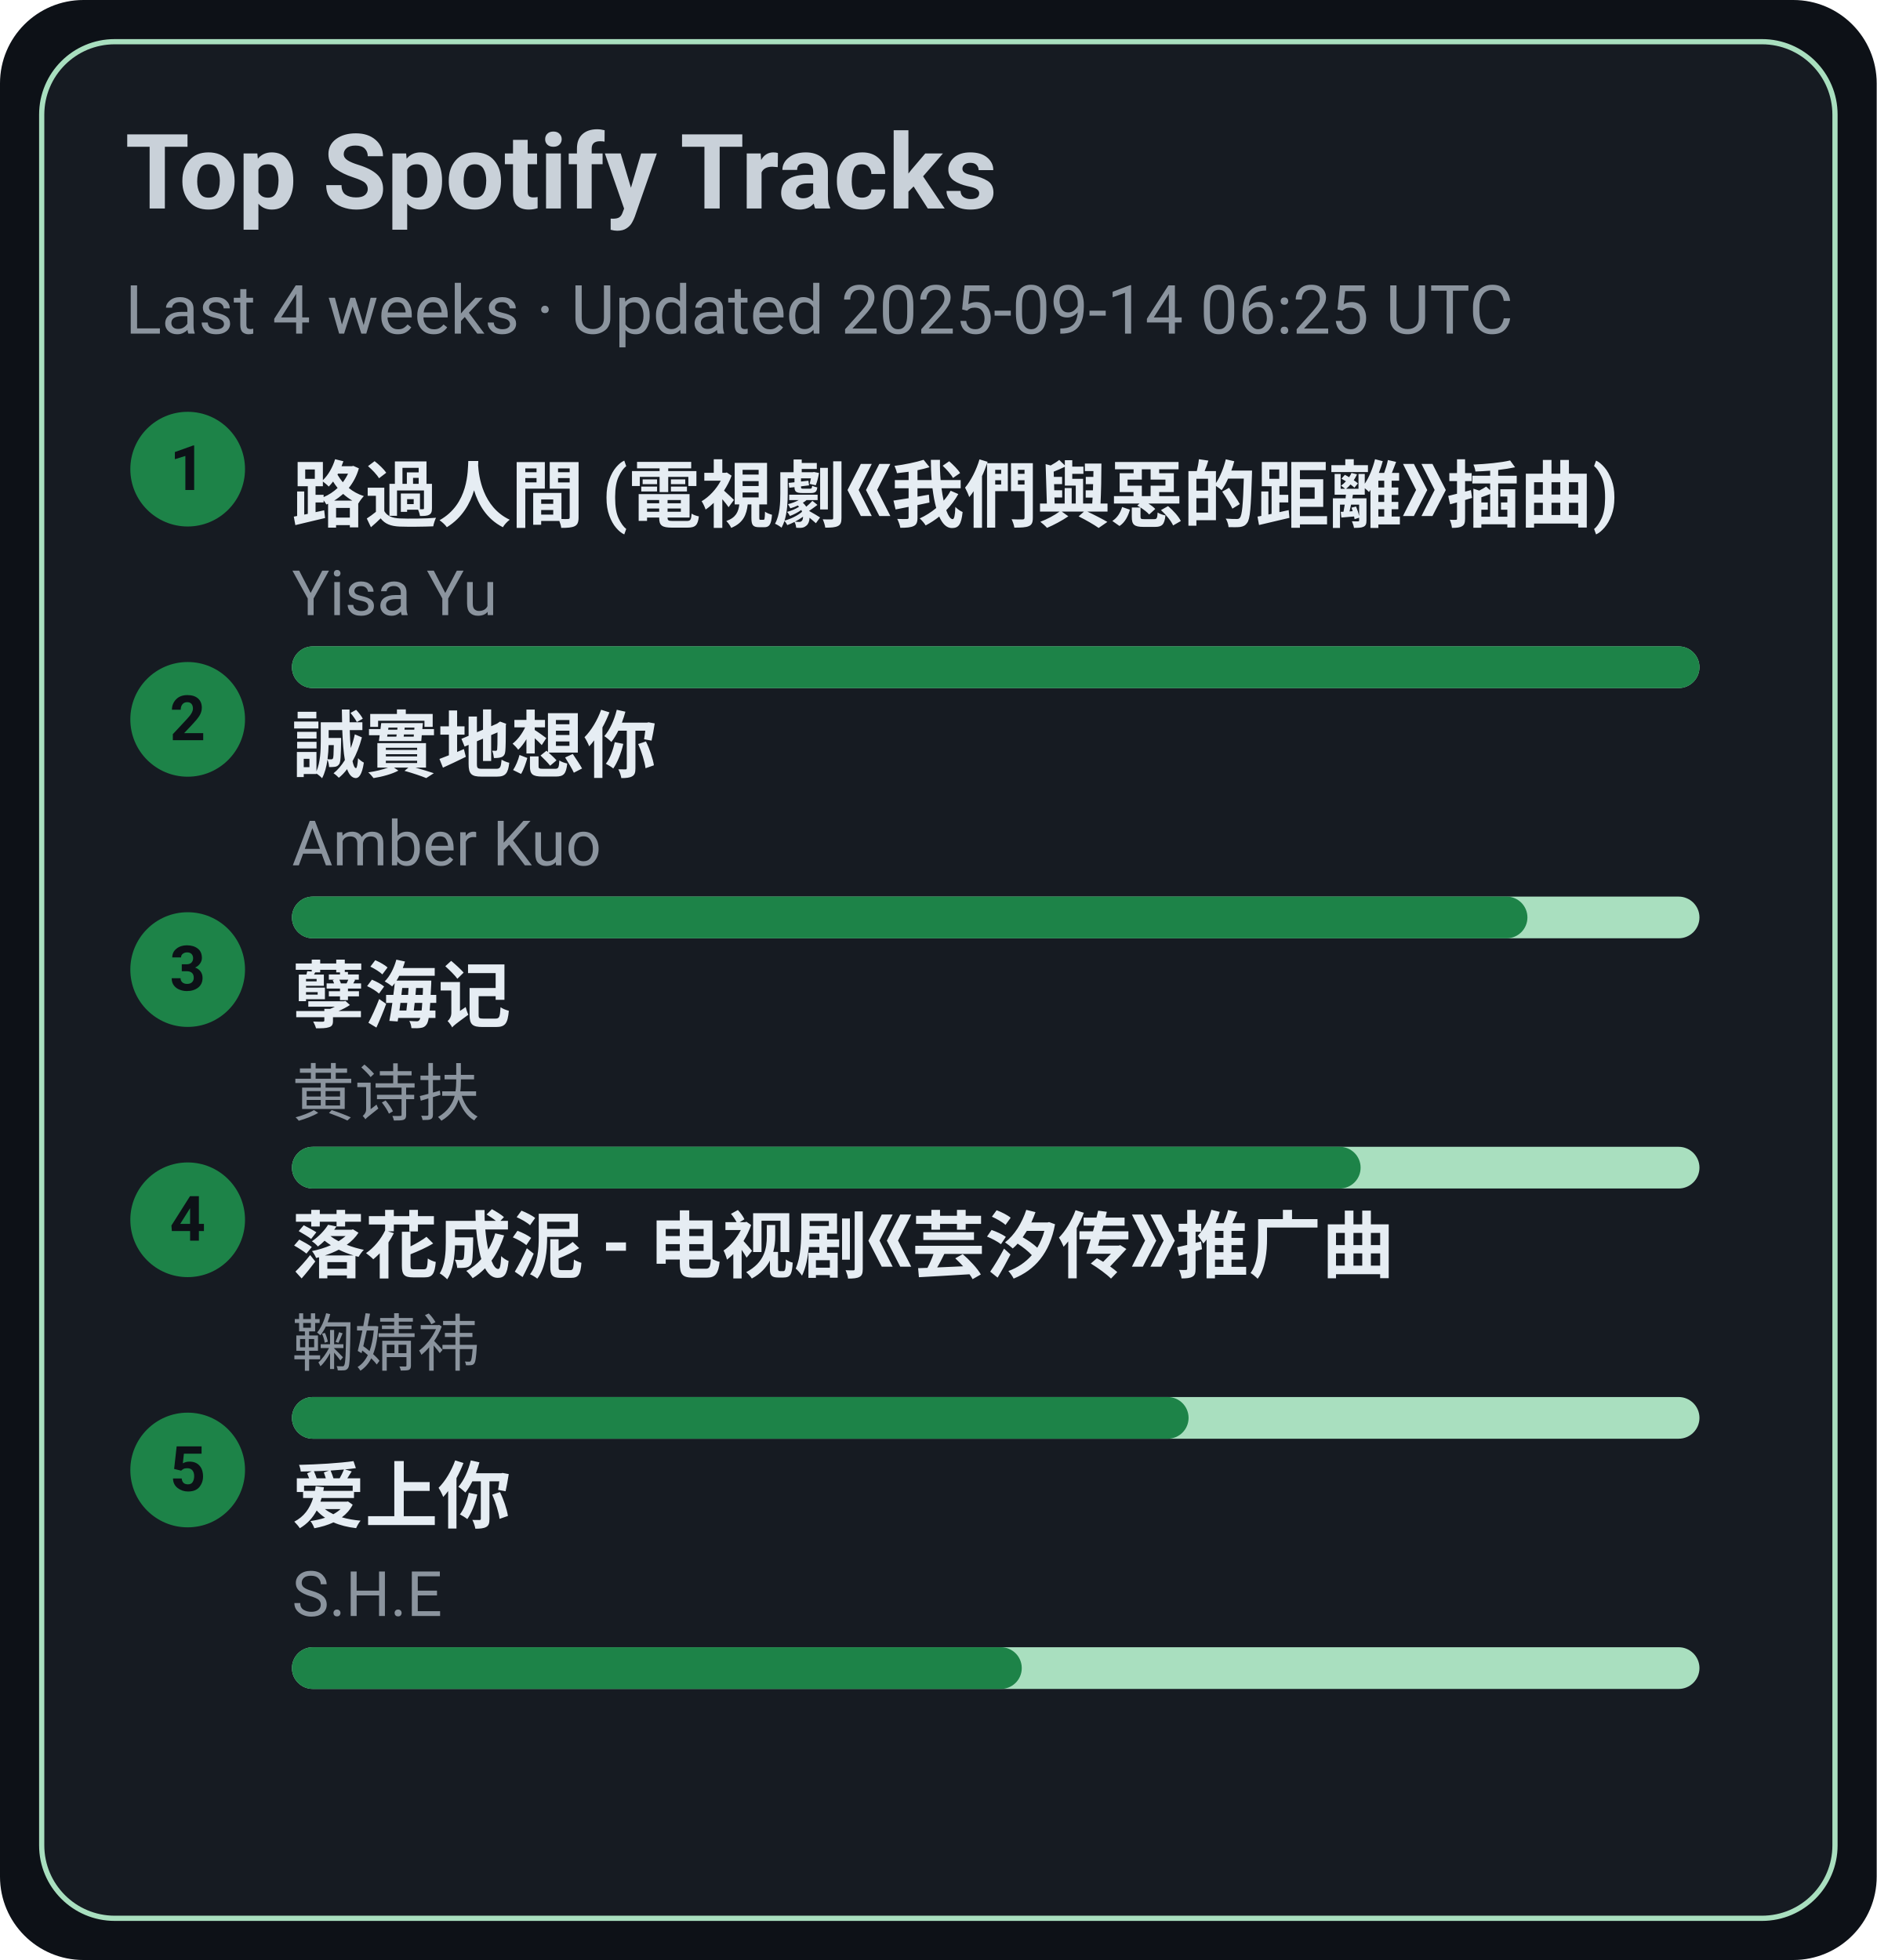
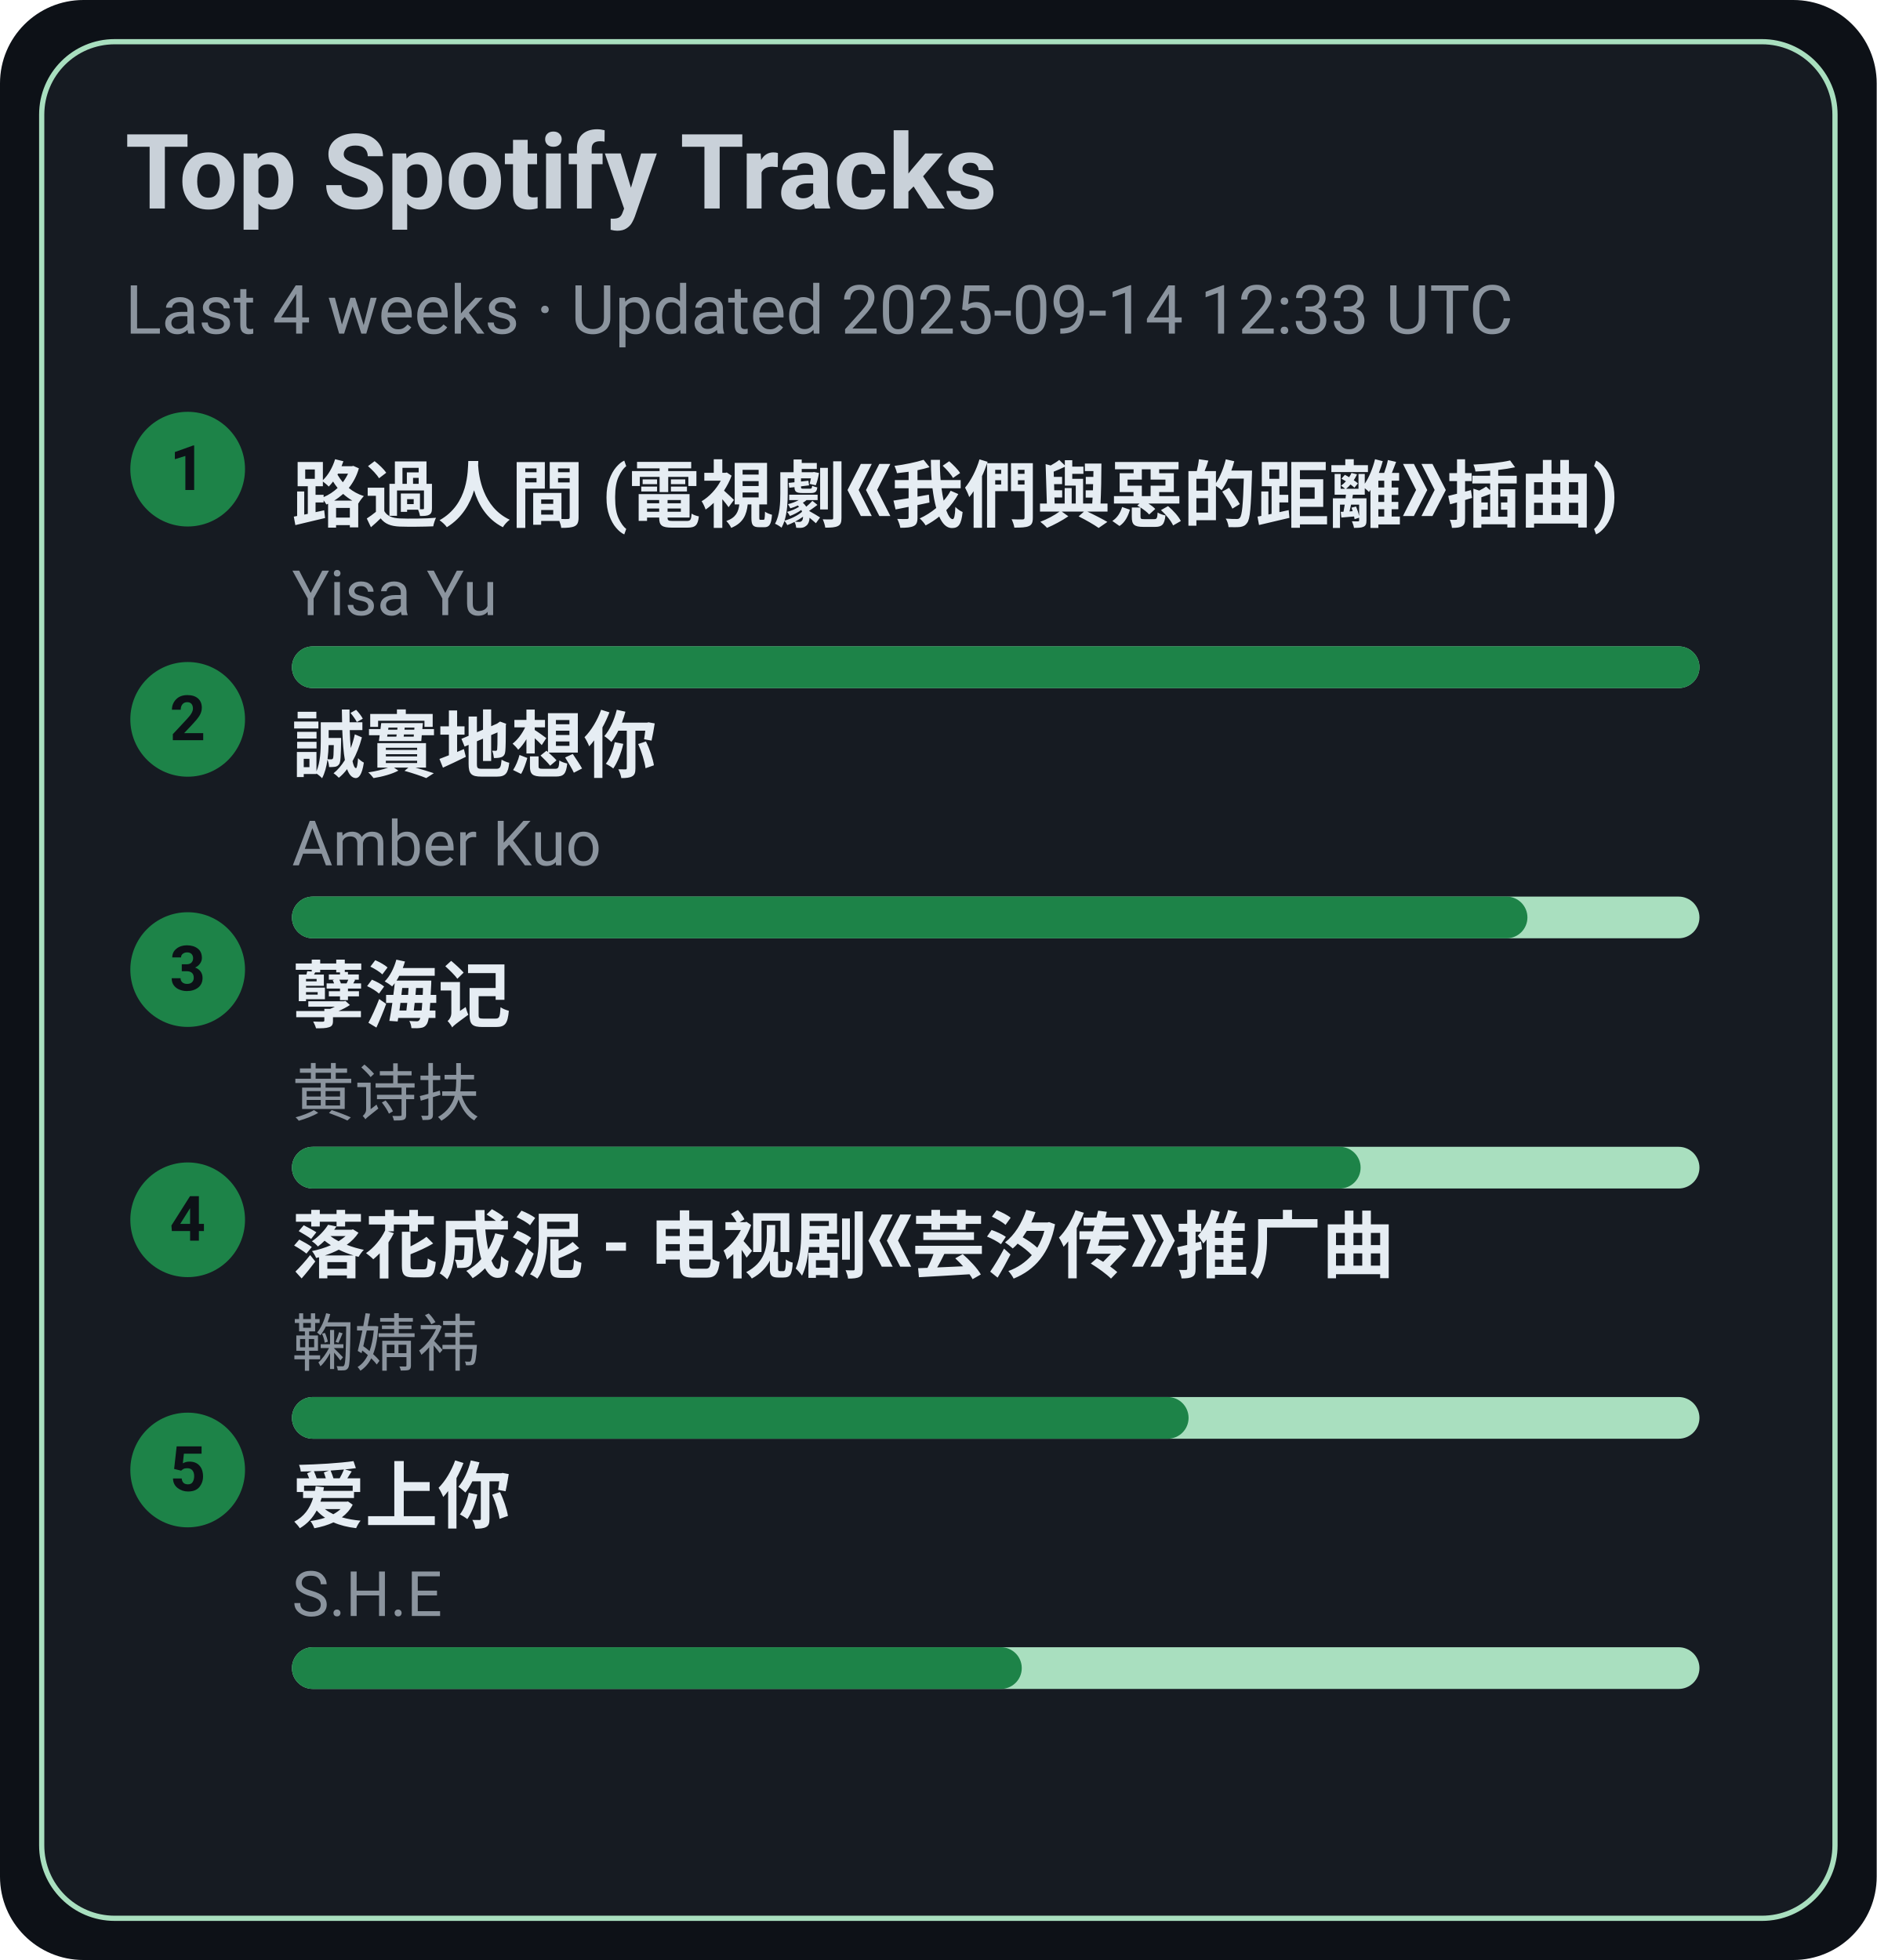
<svg xmlns="http://www.w3.org/2000/svg" width="360" height="376" viewBox="0 0 360 376">
  <style>text{font-family:-apple-system,BlinkMacSystemFont,Segoe UI,Roboto,Ubuntu,Helvetica Neue,Arial,Noto Sans,sans-serif}</style>
  <rect width="360" height="376" rx="16" fill="#0d1117" />
  <rect x="8" y="8" width="344" height="360" rx="14" fill="#161b22" stroke="#A9DFBF" />
  <text x="24" y="40" font-size="20" fill="#c9d1d9" font-weight="600">Top Spotify Tracks</text>
-   <text x="24" y="64" font-size="13" fill="#8b949e">Last 4 weeks · Updated 2025-09-14 06:25 UTC</text>
+   <text x="24" y="64" font-size="13" fill="#8b949e">Last 4 weeks · Updated 2025-09-14 12:33 UTC</text>
  <circle cx="36" cy="90" r="11" fill="#1D8348" />
  <text x="36" y="94" text-anchor="middle" font-size="12" fill="#0d1117" font-weight="700">1</text>
  <a href="https://open.spotify.com/track/1ZSleGniKMWNrWvK5cGALO" target="_blank" rel="noopener noreferrer">
    <text x="56" y="100" font-size="14" fill="#e6edf3" font-weight="600">路過人間 (電視劇《我們與惡的距離》插曲)</text>
  </a>
  <text x="56" y="118" font-size="12" fill="#8b949e">Yisa Yu</text>
  <rect x="56" y="124" width="270" height="8" rx="4" fill="#A9DFBF" />
  <rect x="56" y="124" width="270" height="8" rx="4" fill="#1D8348" />
  <circle cx="36" cy="138" r="11" fill="#1D8348" />
  <text x="36" y="142" text-anchor="middle" font-size="12" fill="#0d1117" font-weight="700">2</text>
  <a href="https://open.spotify.com/track/1SPZzj8QzOwZoAGKXMGLGJ" target="_blank" rel="noopener noreferrer">
    <text x="56" y="148" font-size="14" fill="#e6edf3" font-weight="600">誠實地想你</text>
  </a>
  <text x="56" y="166" font-size="12" fill="#8b949e">Amber Kuo</text>
  <rect x="56" y="172" width="270" height="8" rx="4" fill="#A9DFBF" />
  <rect x="56" y="172" width="237" height="8" rx="4" fill="#1D8348" />
  <circle cx="36" cy="186" r="11" fill="#1D8348" />
  <text x="36" y="190" text-anchor="middle" font-size="12" fill="#0d1117" font-weight="700">3</text>
  <a href="https://open.spotify.com/track/3eIovUMhirNN6btJbpzNqD" target="_blank" rel="noopener noreferrer">
    <text x="56" y="196" font-size="14" fill="#e6edf3" font-weight="600">孽海记</text>
  </a>
  <text x="56" y="214" font-size="12" fill="#8b949e">黄诗扶</text>
  <rect x="56" y="220" width="270" height="8" rx="4" fill="#A9DFBF" />
  <rect x="56" y="220" width="205" height="8" rx="4" fill="#1D8348" />
  <circle cx="36" cy="234" r="11" fill="#1D8348" />
  <text x="36" y="238" text-anchor="middle" font-size="12" fill="#0d1117" font-weight="700">4</text>
  <a href="https://open.spotify.com/track/3kOZsJz3crGIWWHeoCNa0O" target="_blank" rel="noopener noreferrer">
    <text x="56" y="244" font-size="14" fill="#e6edf3" font-weight="600">落花成泥 - 电视剧《芸汐传》推广曲</text>
  </a>
  <text x="56" y="262" font-size="12" fill="#8b949e">鞠婧祎</text>
  <rect x="56" y="268" width="270" height="8" rx="4" fill="#A9DFBF" />
  <rect x="56" y="268" width="172" height="8" rx="4" fill="#1D8348" />
  <circle cx="36" cy="282" r="11" fill="#1D8348" />
  <text x="36" y="286" text-anchor="middle" font-size="12" fill="#0d1117" font-weight="700">5</text>
  <a href="https://open.spotify.com/track/4hcNpo1rtbzyNswsM5byTf" target="_blank" rel="noopener noreferrer">
    <text x="56" y="292" font-size="14" fill="#e6edf3" font-weight="600">爱上你</text>
  </a>
  <text x="56" y="310" font-size="12" fill="#8b949e">S.H.E</text>
  <rect x="56" y="316" width="270" height="8" rx="4" fill="#A9DFBF" />
  <rect x="56" y="316" width="140" height="8" rx="4" fill="#1D8348" />
</svg>
